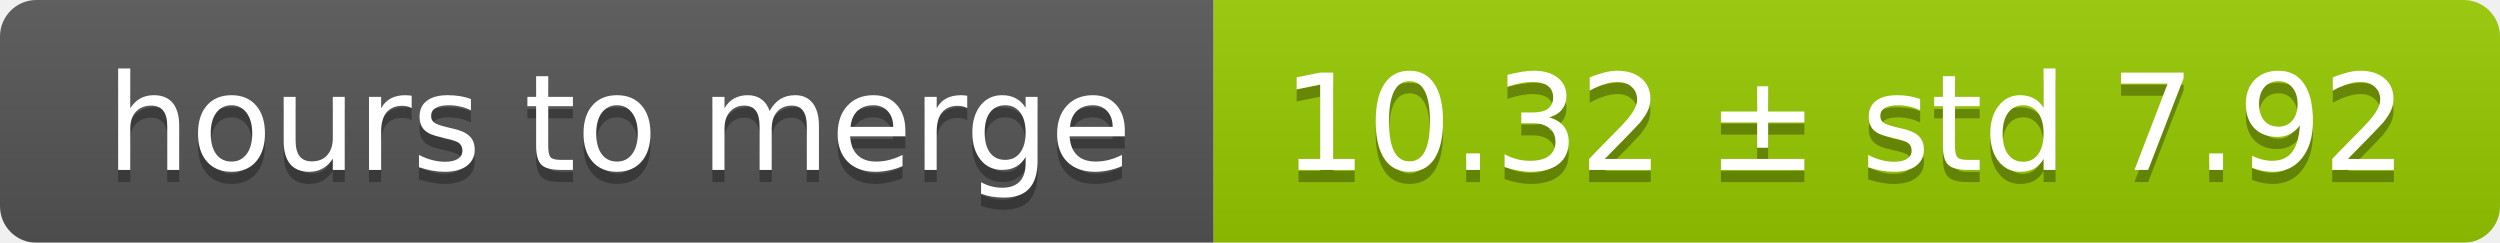
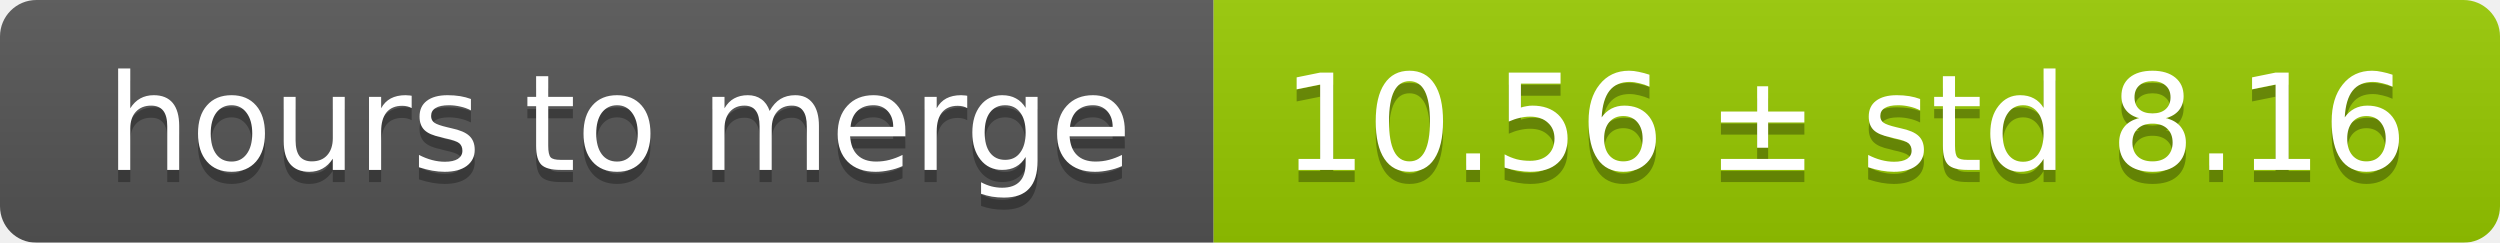
<svg xmlns="http://www.w3.org/2000/svg" width="206" height="20">
  <linearGradient id="smooth" x2="0" y2="100%">
    <stop offset="0" stop-color="#bbb" stop-opacity=".1" />
    <stop offset="1" stop-opacity=".1" />
  </linearGradient>
  <mask id="round">
    <rect width="206" height="20" rx="3" fill="#fff" />
  </mask>
  <g mask="url(#round)">
    <rect width="100" height="20" fill="#555" />
    <rect x="100" width="106" height="20" fill="#97ca00" />
    <rect width="206" height="20" fill="url(#smooth)" />
  </g>
  <g fill="#fff" text-anchor="middle" font-family="DejaVu Sans,Verdana,Geneva,sans-serif" font-size="11">
    <text x="51" y="15" fill="#010101" fill-opacity=".3">hours to merge</text>
    <text x="51" y="14">hours to merge</text>
-     <text x="152" y="15" fill="#010101" fill-opacity=".3">10.32 ± std 7.92</text>
-     <text x="152" y="14">10.32 ± std 7.92</text>
+     <text x="152" y="15" fill="#010101" fill-opacity=".3">10.56 ± std 8.16</text>
+     <text x="152" y="14">10.56 ± std 8.16</text>
  </g>
</svg>
